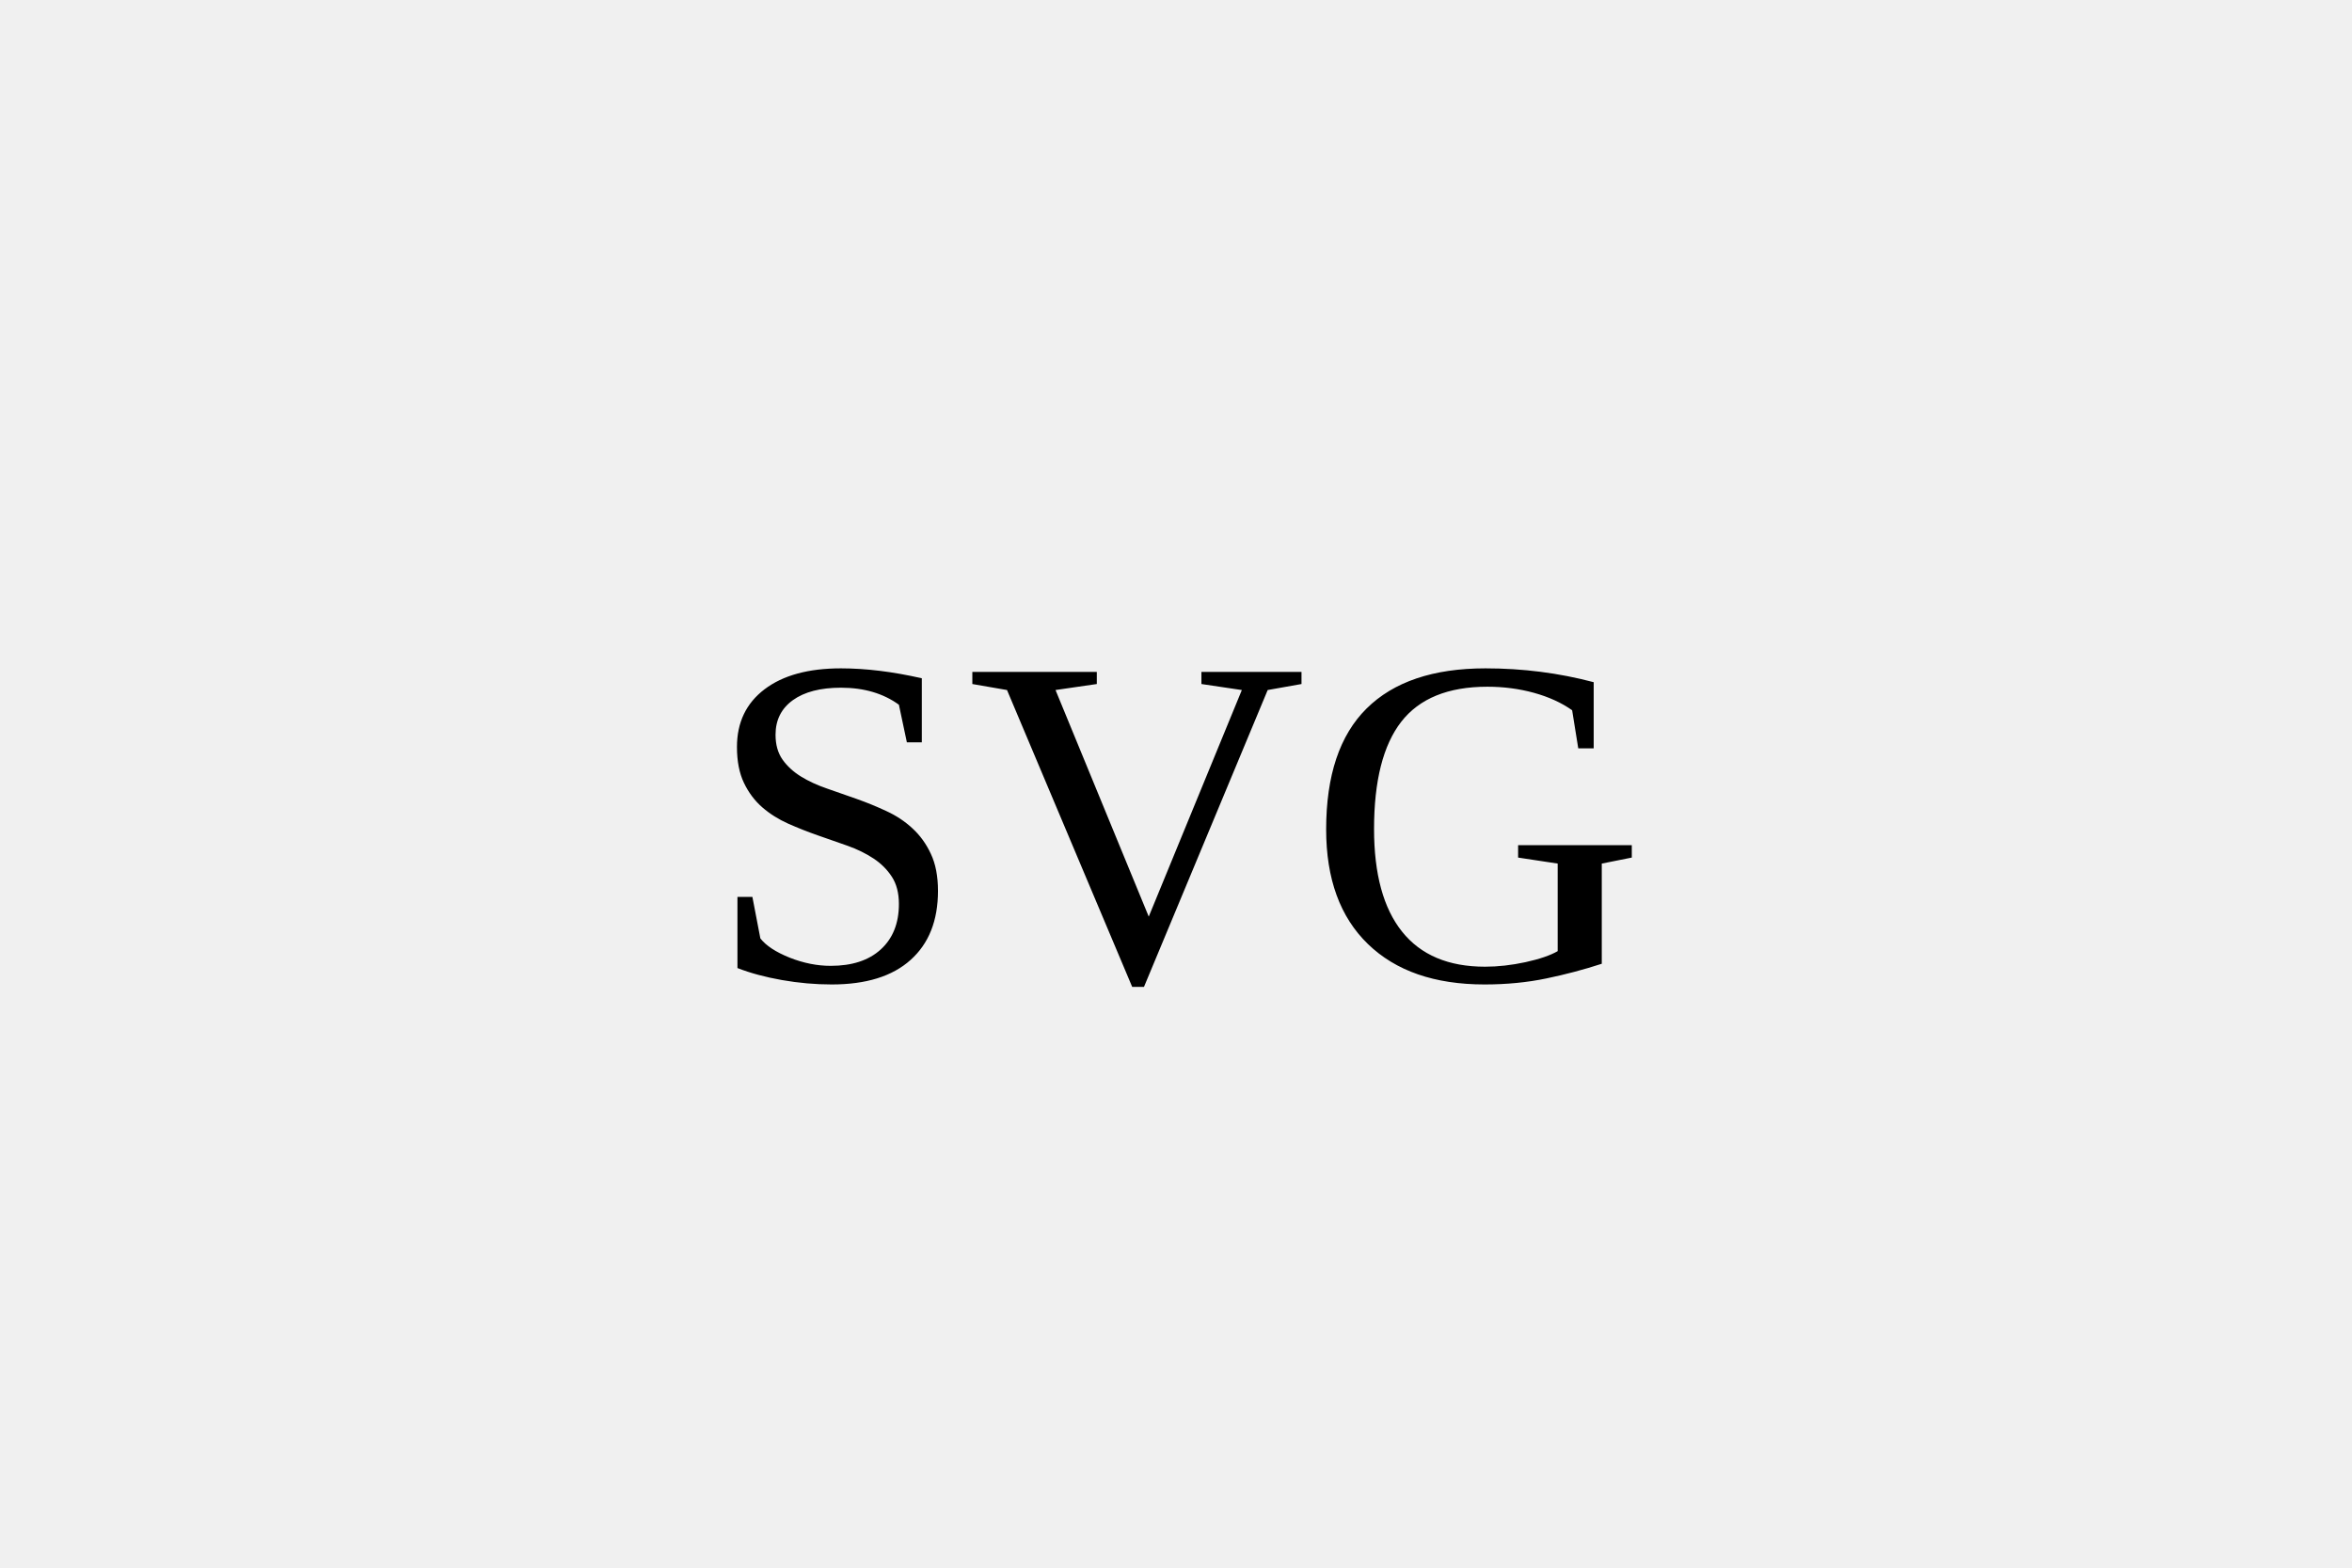
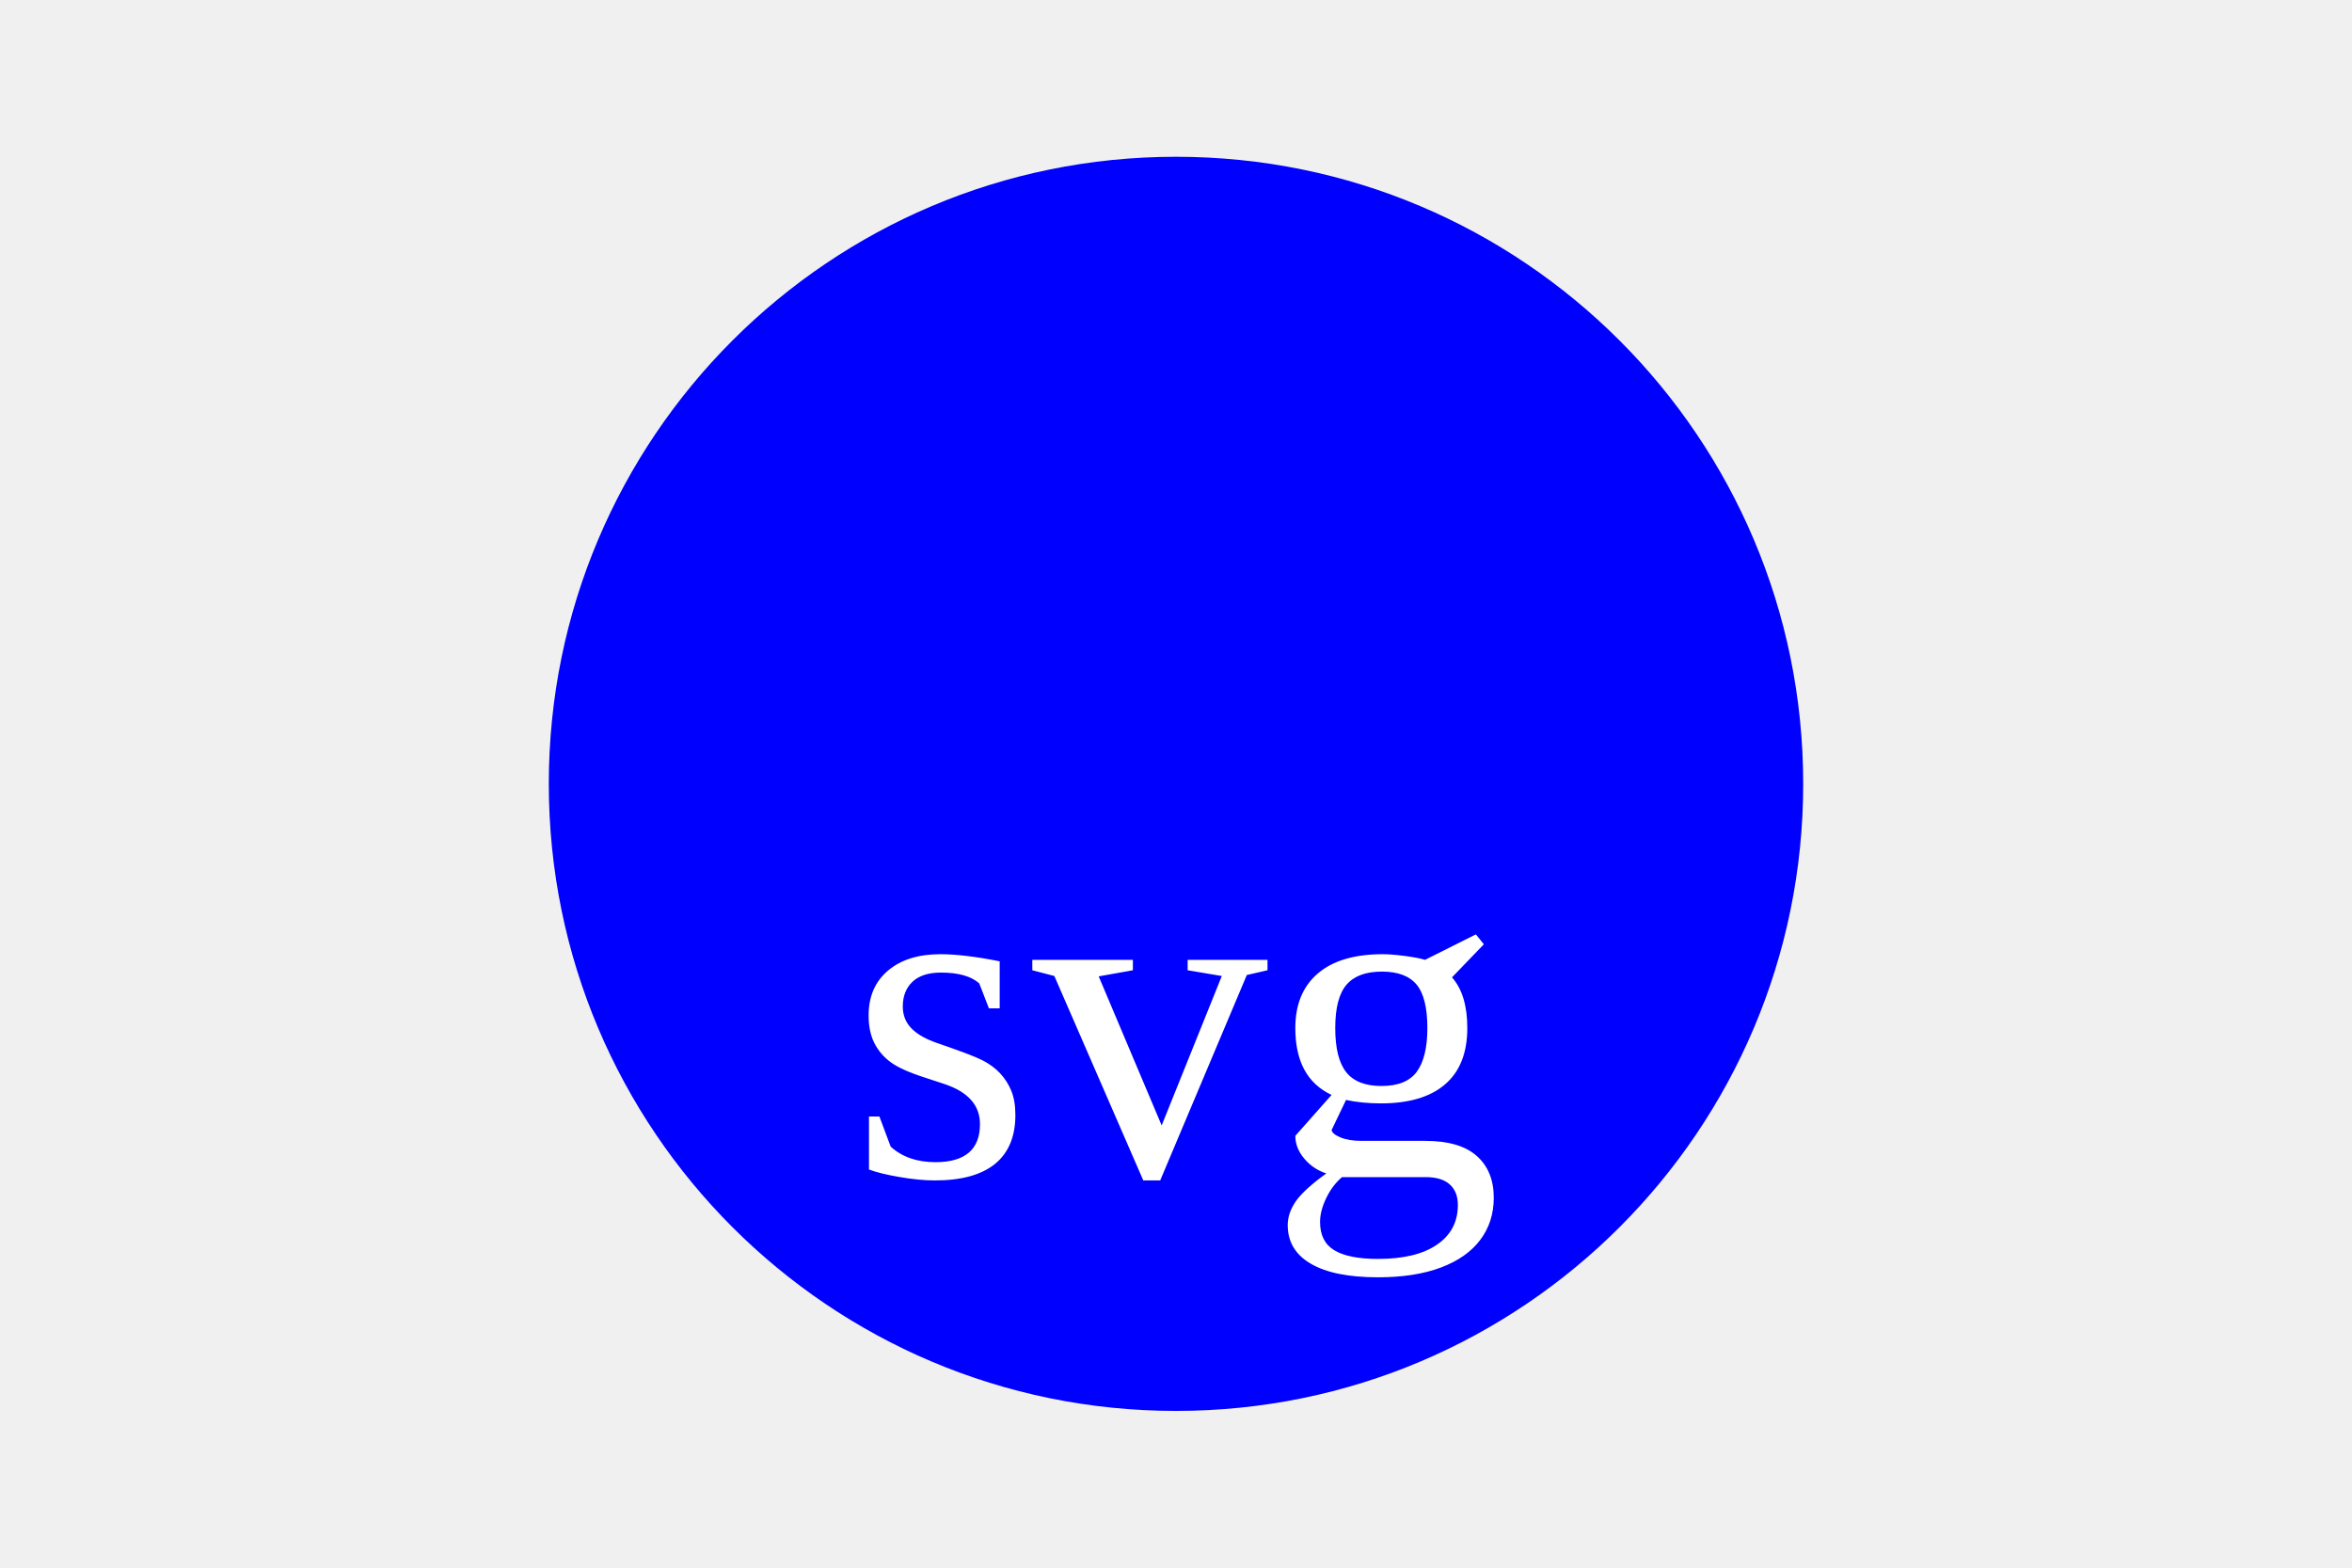
<svg xmlns="http://www.w3.org/2000/svg" version="1.1" width="300" height="200">
-   <text x="150" y="125" font-size="60" text-anchor="middle" fill="black">SVG</text>
+   <circle cx="150" cy="100" r="80" fill="blue" />
+   <text x="150" y="150" font-size="60" text-anchor="middle" fill="white">svg</text>
</svg>
